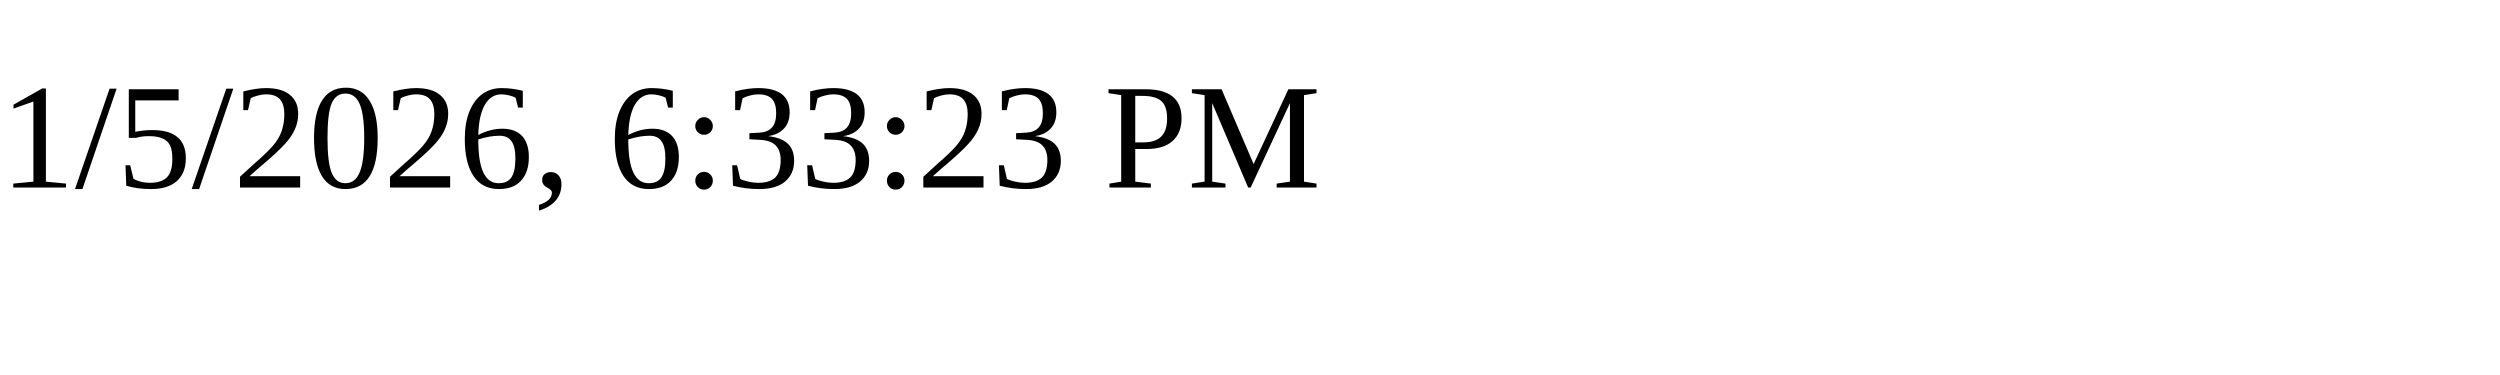
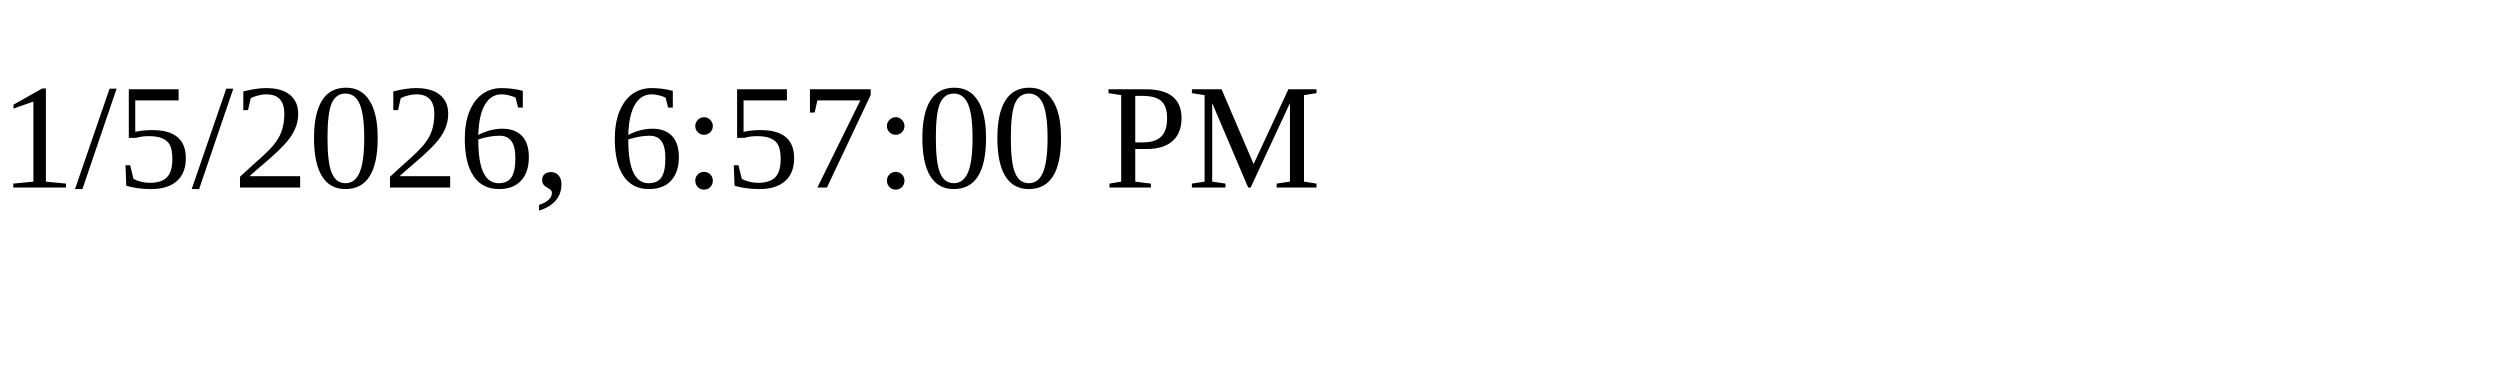
<svg xmlns="http://www.w3.org/2000/svg" height="30" width="200">
-   <text x="0" y="15">1/5/2026, 6:33:23 PM</text>
+   <text x="0" y="15">1/5/2026, 6:57:00 PM</text>
</svg>
